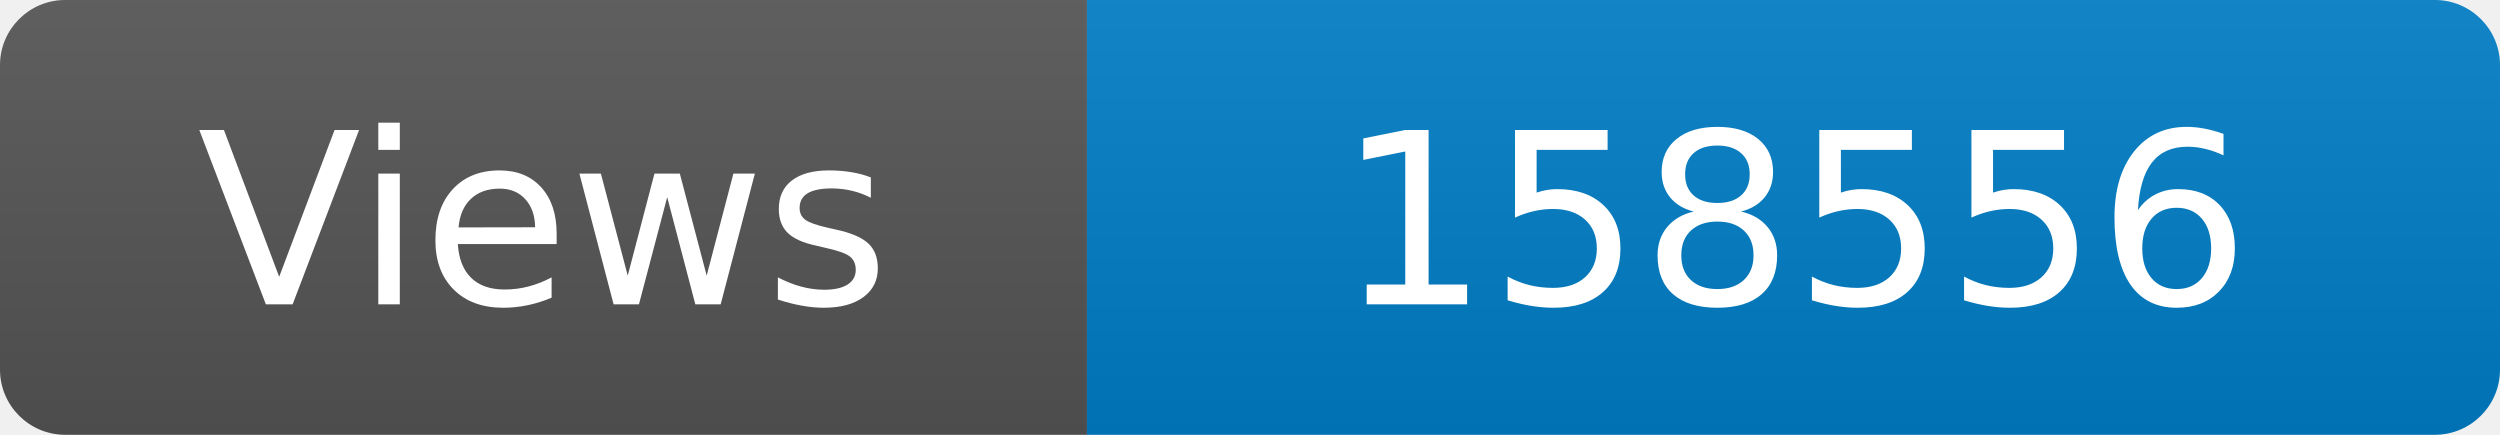
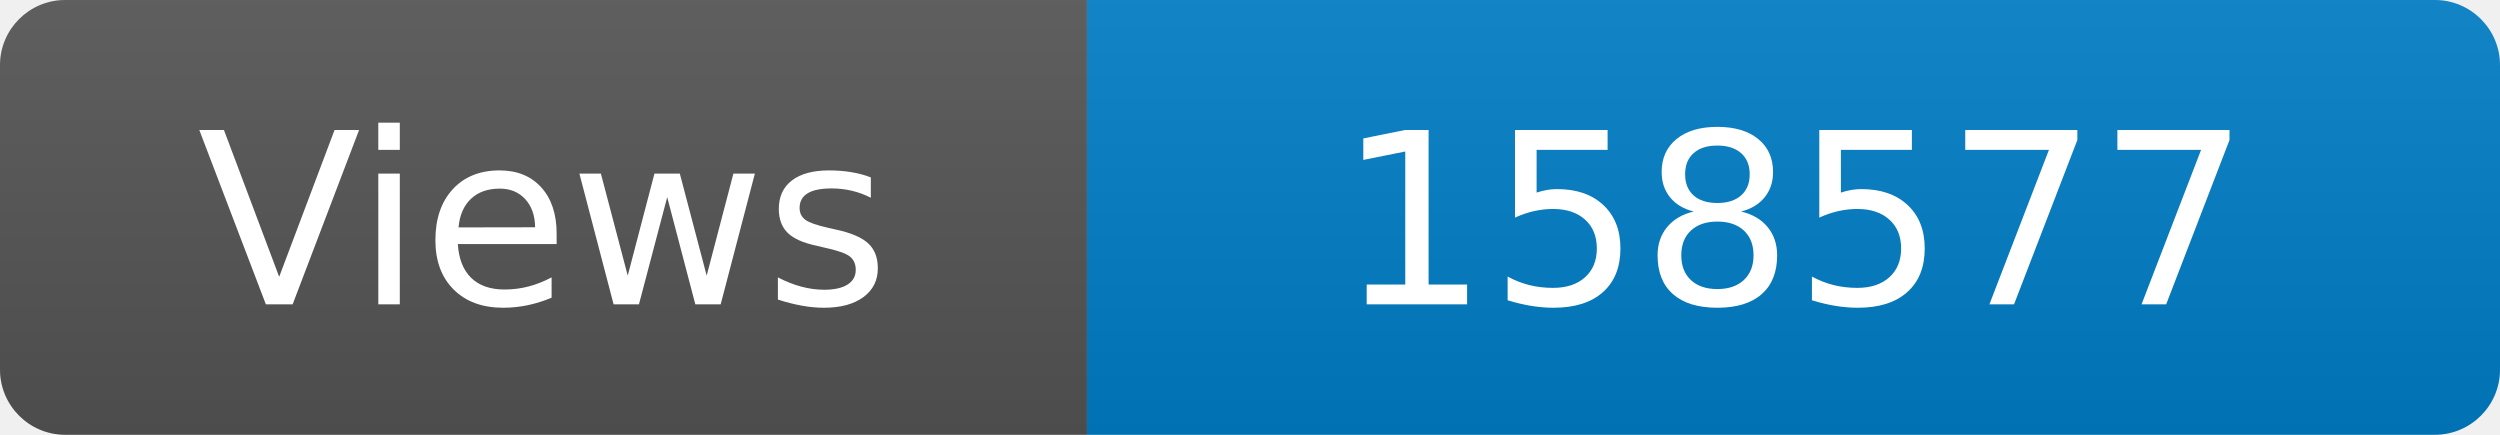
<svg xmlns="http://www.w3.org/2000/svg" width="115" height="20" role="img" aria-label="Maintained?: yes">
  <linearGradient id="s" x2="0" y2="100%">
    <stop offset="0" stop-color="#bbb" stop-opacity=".1" />
    <stop offset="1" stop-opacity=".1" />
  </linearGradient>
  <clipPath id="r">
    <rect width="115" height="20" rx="3" fill="#fff" />
  </clipPath>
  <g clip-path="url(#r)">
    <rect width="50" height="20" fill="#555" />
    <rect x="50" width="160" height="20" fill="#007ec6" />
    <rect width="115" height="20" fill="url(#s)" />
  </g>
  <g fill="#fff" text-anchor="middle" font-family="Verdana,Geneva,DejaVu Sans,sans-serif" font-size="110">
    <text x="250" y="140" transform="scale(.1)" fill="#fff">Views</text>
-     <text x="825" y="140" transform="scale(.1)" fill="#fff">158556</text>
+     <text x="825" y="140" transform="scale(.1)" fill="#fff">158577</text>
  </g>
</svg>
